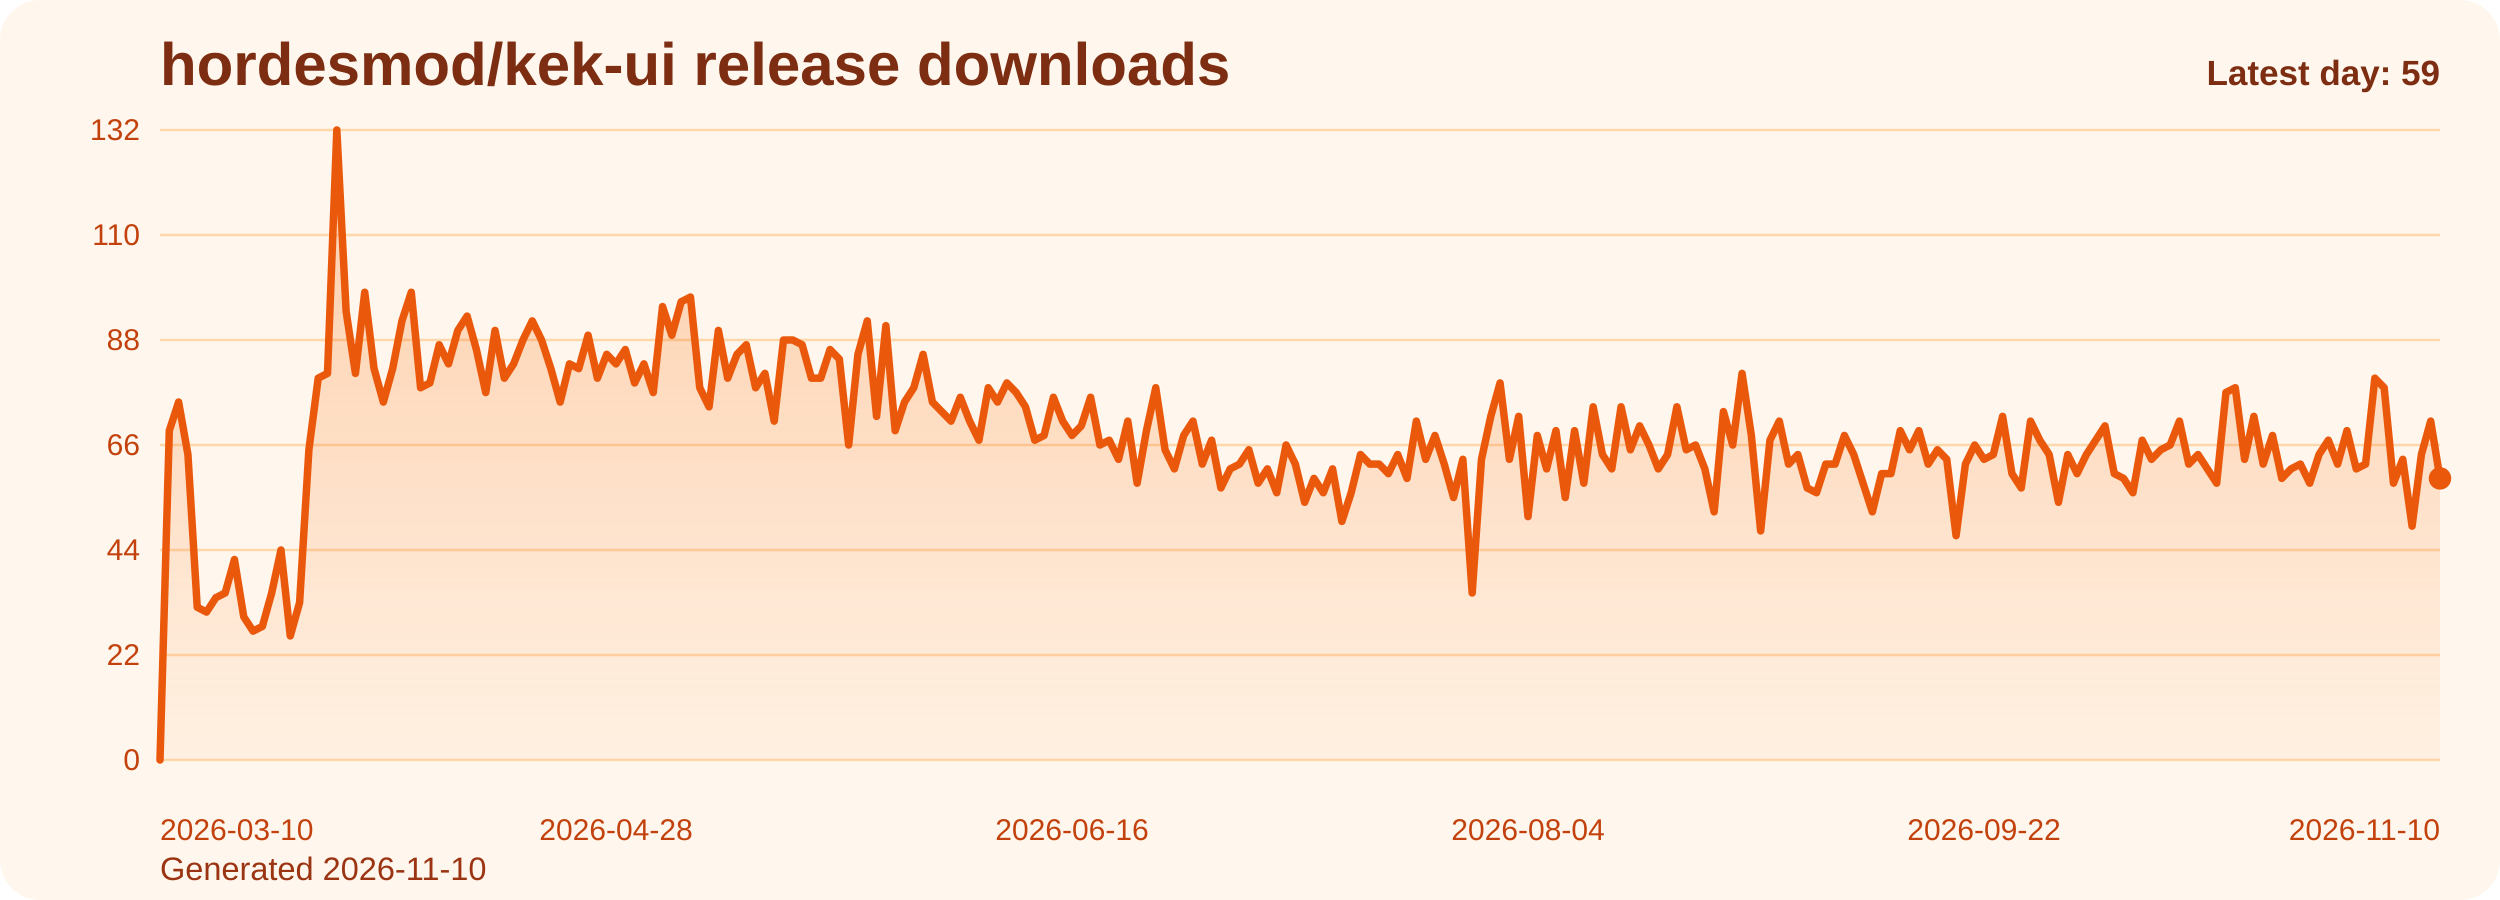
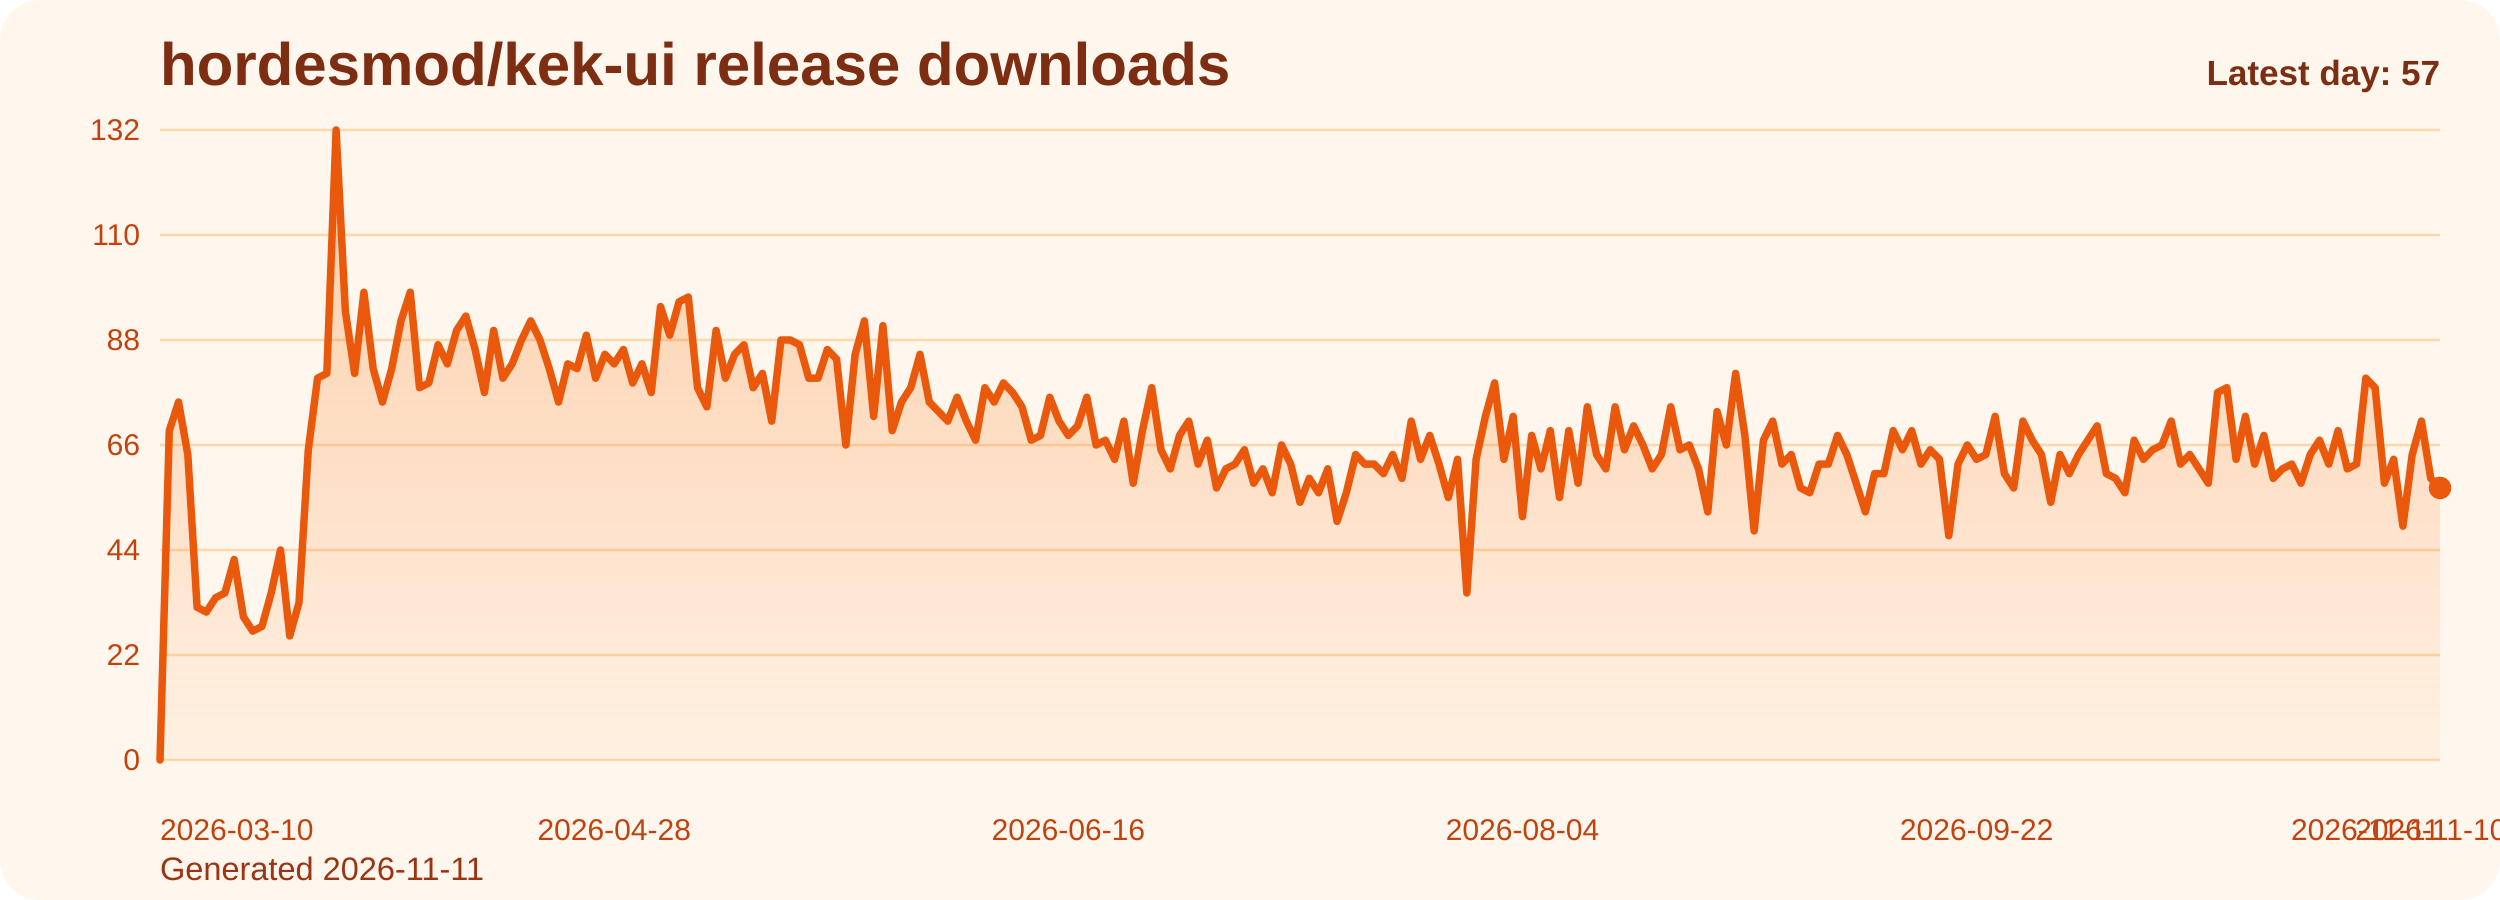
<svg xmlns="http://www.w3.org/2000/svg" viewBox="0 0 1000 360" role="img" aria-label="hordesmod/kek-ui release downloads chart">
  <defs>
    <linearGradient id="fill-daily-orange" x1="0" y1="0" x2="0" y2="1">
      <stop offset="0%" stop-color="#f97316" stop-opacity="0.32" />
      <stop offset="100%" stop-color="#f97316" stop-opacity="0.05" />
    </linearGradient>
    <style>
      .bg { fill: #fff7ed; }
      .title { font: 700 24px Arial, sans-serif; fill: #7c2d12; }
      .sub { font: 400 13px Arial, sans-serif; fill: #9a3412; }
      .grid { stroke: #fed7aa; stroke-width: 1; }
      .axis { font: 400 12px Arial, sans-serif; fill: #c2410c; }
      .line { fill: none; stroke: #ea580c; stroke-width: 3; stroke-linecap: round; stroke-linejoin: round; }
      .dot { fill: #ea580c; }
      .value { font: 600 11px Arial, sans-serif; fill: #9a3412; }
      .latest { font: 700 14px Arial, sans-serif; fill: #7c2d12; }
    </style>
  </defs>
  <rect class="bg" x="0" y="0" width="1000" height="360" rx="16" />
  <text class="title" x="64" y="34">hordesmod/kek-ui release downloads</text>
-   <text class="sub" x="64" y="352">Generated 2026-11-10</text>
+   <text class="sub" x="64" y="352">Generated 2026-11-11</text>
  <line x1="64" y1="52.00" x2="976" y2="52.00" class="grid" />
  <text x="56" y="56.00" text-anchor="end" class="axis">132</text>
  <line x1="64" y1="94.00" x2="976" y2="94.00" class="grid" />
  <text x="56" y="98.00" text-anchor="end" class="axis">110</text>
  <line x1="64" y1="136.00" x2="976" y2="136.00" class="grid" />
  <text x="56" y="140.00" text-anchor="end" class="axis">88</text>
  <line x1="64" y1="178.00" x2="976" y2="178.00" class="grid" />
  <text x="56" y="182.00" text-anchor="end" class="axis">66</text>
  <line x1="64" y1="220.00" x2="976" y2="220.00" class="grid" />
  <text x="56" y="224.00" text-anchor="end" class="axis">44</text>
  <line x1="64" y1="262.00" x2="976" y2="262.00" class="grid" />
  <text x="56" y="266.00" text-anchor="end" class="axis">22</text>
  <line x1="64" y1="304.00" x2="976" y2="304.00" class="grid" />
  <text x="56" y="308.00" text-anchor="end" class="axis">0</text>
-   <path d="M 64.00 304 L 64.00 304.00 L 67.72 172.27 L 71.44 160.82 L 75.17 181.82 L 78.89 242.91 L 82.61 244.82 L 86.33 239.09 L 90.06 237.18 L 93.78 223.82 L 97.50 246.73 L 101.22 252.45 L 104.95 250.55 L 108.67 237.18 L 112.39 220.00 L 116.11 254.36 L 119.84 241.00 L 123.56 179.91 L 127.28 151.27 L 131.00 149.36 L 134.73 52.00 L 138.45 124.55 L 142.17 149.36 L 145.89 116.91 L 149.62 147.45 L 153.34 160.82 L 157.06 147.45 L 160.78 128.36 L 164.51 116.91 L 168.23 155.09 L 171.95 153.18 L 175.67 137.91 L 179.40 145.55 L 183.12 132.18 L 186.84 126.45 L 190.56 139.82 L 194.29 157.00 L 198.01 132.18 L 201.73 151.27 L 205.45 145.55 L 209.18 136.00 L 212.90 128.36 L 216.62 136.00 L 220.34 147.45 L 224.07 160.82 L 227.79 145.55 L 231.51 147.45 L 235.23 134.09 L 238.96 151.27 L 242.68 141.73 L 246.40 145.55 L 250.12 139.82 L 253.84 153.18 L 257.57 145.55 L 261.29 157.00 L 265.01 122.64 L 268.73 134.09 L 272.46 120.73 L 276.18 118.82 L 279.90 155.09 L 283.62 162.73 L 287.35 132.18 L 291.07 151.27 L 294.79 141.73 L 298.51 137.91 L 302.24 155.09 L 305.96 149.36 L 309.68 168.45 L 313.40 136.00 L 317.13 136.00 L 320.85 137.91 L 324.57 151.27 L 328.29 151.27 L 332.02 139.82 L 335.74 143.64 L 339.46 178.00 L 343.18 141.73 L 346.91 128.36 L 350.63 166.55 L 354.35 130.27 L 358.07 172.27 L 361.80 160.82 L 365.52 155.09 L 369.24 141.73 L 372.96 160.82 L 376.69 164.64 L 380.41 168.45 L 384.13 158.91 L 387.85 168.45 L 391.58 176.09 L 395.30 155.09 L 399.02 160.82 L 402.74 153.18 L 406.47 157.00 L 410.19 162.73 L 413.91 176.09 L 417.63 174.18 L 421.36 158.91 L 425.08 168.45 L 428.80 174.18 L 432.52 170.36 L 436.24 158.91 L 439.97 178.00 L 443.69 176.09 L 447.41 183.73 L 451.13 168.45 L 454.86 193.27 L 458.58 172.27 L 462.30 155.09 L 466.02 179.91 L 469.75 187.55 L 473.47 174.18 L 477.19 168.45 L 480.91 185.64 L 484.64 176.09 L 488.36 195.18 L 492.08 187.55 L 495.80 185.64 L 499.53 179.91 L 503.25 193.27 L 506.97 187.55 L 510.69 197.09 L 514.42 178.00 L 518.14 185.64 L 521.86 200.91 L 525.58 191.36 L 529.31 197.09 L 533.03 187.55 L 536.75 208.55 L 540.47 197.09 L 544.20 181.82 L 547.92 185.64 L 551.64 185.64 L 555.36 189.45 L 559.09 181.82 L 562.81 191.36 L 566.53 168.45 L 570.25 183.73 L 573.98 174.18 L 577.70 185.64 L 581.42 199.00 L 585.14 183.73 L 588.87 237.18 L 592.59 183.73 L 596.31 166.55 L 600.03 153.18 L 603.76 183.73 L 607.48 166.55 L 611.20 206.64 L 614.92 174.18 L 618.64 187.55 L 622.37 172.27 L 626.09 199.00 L 629.81 172.27 L 633.53 193.27 L 637.26 162.73 L 640.98 181.82 L 644.70 187.55 L 648.42 162.73 L 652.15 179.91 L 655.87 170.36 L 659.59 178.00 L 663.31 187.55 L 667.04 181.82 L 670.76 162.73 L 674.48 179.91 L 678.20 178.00 L 681.93 187.55 L 685.65 204.73 L 689.37 164.64 L 693.09 178.00 L 696.82 149.36 L 700.54 174.18 L 704.26 212.36 L 707.98 176.09 L 711.71 168.45 L 715.43 185.64 L 719.15 181.82 L 722.87 195.18 L 726.60 197.09 L 730.32 185.64 L 734.04 185.64 L 737.76 174.18 L 741.49 181.82 L 745.21 193.27 L 748.93 204.73 L 752.65 189.45 L 756.38 189.45 L 760.10 172.27 L 763.82 179.91 L 767.54 172.27 L 771.27 185.64 L 774.99 179.91 L 778.71 183.73 L 782.43 214.27 L 786.16 185.64 L 789.88 178.00 L 793.60 183.73 L 797.32 181.82 L 801.04 166.55 L 804.77 189.45 L 808.49 195.18 L 812.21 168.45 L 815.93 176.09 L 819.66 181.82 L 823.38 200.91 L 827.10 181.82 L 830.82 189.45 L 834.55 181.82 L 838.27 176.09 L 841.99 170.36 L 845.71 189.45 L 849.44 191.36 L 853.16 197.09 L 856.88 176.09 L 860.60 183.73 L 864.33 179.91 L 868.05 178.00 L 871.77 168.45 L 875.49 185.64 L 879.22 181.82 L 882.94 187.55 L 886.66 193.27 L 890.38 157.00 L 894.11 155.09 L 897.83 183.73 L 901.55 166.55 L 905.27 185.64 L 909.00 174.18 L 912.72 191.36 L 916.44 187.55 L 920.16 185.64 L 923.89 193.27 L 927.61 181.82 L 931.33 176.09 L 935.05 185.64 L 938.78 172.27 L 942.50 187.55 L 946.22 185.64 L 949.94 151.27 L 953.67 155.09 L 957.39 193.27 L 961.11 183.73 L 964.83 210.45 L 968.56 181.82 L 972.28 168.45 L 976.00 191.36 L 976.00 304 Z" fill="url(#fill-daily-orange)" />
-   <polyline class="line" points="64.00,304.00 67.72,172.27 71.44,160.82 75.17,181.82 78.89,242.91 82.61,244.82 86.33,239.09 90.06,237.18 93.78,223.82 97.50,246.73 101.22,252.45 104.95,250.55 108.67,237.18 112.39,220.00 116.11,254.36 119.84,241.00 123.56,179.91 127.28,151.27 131.00,149.36 134.73,52.00 138.45,124.55 142.17,149.36 145.89,116.91 149.62,147.45 153.34,160.82 157.06,147.45 160.78,128.36 164.51,116.91 168.23,155.09 171.95,153.18 175.67,137.91 179.40,145.55 183.12,132.18 186.84,126.45 190.56,139.82 194.29,157.00 198.01,132.18 201.73,151.27 205.45,145.55 209.18,136.00 212.90,128.36 216.62,136.00 220.34,147.45 224.07,160.82 227.79,145.55 231.51,147.45 235.23,134.09 238.96,151.27 242.68,141.73 246.40,145.55 250.12,139.82 253.84,153.18 257.57,145.55 261.29,157.00 265.01,122.64 268.73,134.09 272.46,120.73 276.18,118.82 279.90,155.09 283.62,162.73 287.35,132.18 291.07,151.27 294.79,141.73 298.51,137.91 302.24,155.09 305.96,149.36 309.68,168.45 313.40,136.00 317.13,136.00 320.85,137.91 324.57,151.27 328.29,151.27 332.02,139.82 335.74,143.64 339.46,178.00 343.18,141.73 346.91,128.36 350.63,166.55 354.35,130.27 358.07,172.27 361.80,160.82 365.52,155.09 369.24,141.73 372.96,160.82 376.69,164.64 380.41,168.45 384.13,158.91 387.85,168.45 391.58,176.09 395.30,155.09 399.02,160.82 402.74,153.18 406.47,157.00 410.19,162.73 413.91,176.09 417.63,174.18 421.36,158.91 425.08,168.45 428.80,174.18 432.52,170.36 436.24,158.91 439.97,178.00 443.69,176.09 447.41,183.73 451.13,168.45 454.86,193.27 458.58,172.27 462.30,155.09 466.02,179.91 469.75,187.55 473.47,174.18 477.19,168.45 480.91,185.64 484.64,176.09 488.36,195.18 492.08,187.55 495.80,185.64 499.53,179.91 503.25,193.27 506.97,187.55 510.69,197.09 514.42,178.00 518.14,185.64 521.86,200.91 525.58,191.36 529.31,197.09 533.03,187.55 536.75,208.55 540.47,197.09 544.20,181.82 547.92,185.64 551.64,185.64 555.36,189.45 559.09,181.82 562.81,191.36 566.53,168.45 570.25,183.73 573.98,174.18 577.70,185.64 581.42,199.00 585.14,183.73 588.87,237.18 592.59,183.73 596.31,166.55 600.03,153.18 603.76,183.73 607.48,166.55 611.20,206.64 614.92,174.18 618.64,187.55 622.37,172.27 626.09,199.00 629.81,172.27 633.53,193.27 637.26,162.73 640.98,181.82 644.70,187.55 648.42,162.73 652.15,179.91 655.87,170.36 659.59,178.00 663.31,187.55 667.04,181.82 670.76,162.73 674.48,179.91 678.20,178.00 681.93,187.55 685.65,204.73 689.37,164.64 693.09,178.00 696.82,149.36 700.54,174.18 704.26,212.36 707.98,176.09 711.71,168.45 715.43,185.64 719.15,181.82 722.87,195.18 726.60,197.09 730.32,185.64 734.04,185.64 737.76,174.18 741.49,181.82 745.21,193.27 748.93,204.73 752.65,189.45 756.38,189.45 760.10,172.27 763.82,179.91 767.54,172.27 771.27,185.64 774.99,179.91 778.71,183.73 782.43,214.27 786.16,185.64 789.88,178.00 793.60,183.73 797.32,181.82 801.04,166.55 804.77,189.45 808.49,195.18 812.21,168.45 815.93,176.09 819.66,181.82 823.38,200.91 827.10,181.82 830.82,189.45 834.55,181.82 838.27,176.09 841.99,170.36 845.71,189.45 849.44,191.36 853.16,197.09 856.88,176.09 860.60,183.73 864.33,179.91 868.05,178.00 871.77,168.45 875.49,185.64 879.22,181.82 882.94,187.55 886.66,193.27 890.38,157.00 894.11,155.09 897.83,183.73 901.55,166.55 905.27,185.64 909.00,174.18 912.72,191.36 916.44,187.55 920.16,185.64 923.89,193.27 927.61,181.82 931.33,176.09 935.05,185.64 938.78,172.27 942.50,187.55 946.22,185.64 949.94,151.27 953.67,155.09 957.39,193.27 961.11,183.73 964.83,210.45 968.56,181.82 972.28,168.45 976.00,191.36" />
-   <circle class="dot" cx="976.00" cy="191.36" r="4.5" />
+   <path d="M 64.00 304 L 64.00 304.00 L 67.71 172.27 L 71.41 160.82 L 75.12 181.82 L 78.83 242.91 L 82.54 244.82 L 86.24 239.09 L 89.95 237.18 L 93.66 223.82 L 97.37 246.73 L 101.07 252.45 L 104.78 250.55 L 108.49 237.18 L 112.20 220.00 L 115.90 254.36 L 119.61 241.00 L 123.32 179.91 L 127.02 151.27 L 130.73 149.36 L 134.44 52.00 L 138.15 124.55 L 141.85 149.36 L 145.56 116.91 L 149.27 147.45 L 152.98 160.82 L 156.68 147.45 L 160.39 128.36 L 164.10 116.91 L 167.80 155.09 L 171.51 153.18 L 175.22 137.91 L 178.93 145.55 L 182.63 132.18 L 186.34 126.45 L 190.05 139.82 L 193.76 157.00 L 197.46 132.18 L 201.17 151.27 L 204.88 145.55 L 208.59 136.00 L 212.29 128.36 L 216.00 136.00 L 219.71 147.45 L 223.41 160.82 L 227.12 145.55 L 230.83 147.45 L 234.54 134.09 L 238.24 151.27 L 241.95 141.73 L 245.66 145.55 L 249.37 139.82 L 253.07 153.18 L 256.78 145.55 L 260.49 157.00 L 264.20 122.64 L 267.90 134.09 L 271.61 120.73 L 275.32 118.82 L 279.02 155.09 L 282.73 162.73 L 286.44 132.18 L 290.15 151.27 L 293.85 141.73 L 297.56 137.91 L 301.27 155.09 L 304.98 149.36 L 308.68 168.45 L 312.39 136.00 L 316.10 136.00 L 319.80 137.91 L 323.51 151.27 L 327.22 151.27 L 330.93 139.82 L 334.63 143.64 L 338.34 178.00 L 342.05 141.73 L 345.76 128.36 L 349.46 166.55 L 353.17 130.27 L 356.88 172.27 L 360.59 160.82 L 364.29 155.09 L 368.00 141.73 L 371.71 160.82 L 375.41 164.64 L 379.12 168.45 L 382.83 158.91 L 386.54 168.45 L 390.24 176.09 L 393.95 155.09 L 397.66 160.82 L 401.37 153.18 L 405.07 157.00 L 408.78 162.73 L 412.49 176.09 L 416.20 174.18 L 419.90 158.91 L 423.61 168.45 L 427.32 174.18 L 431.02 170.36 L 434.73 158.91 L 438.44 178.00 L 442.15 176.09 L 445.85 183.73 L 449.56 168.45 L 453.27 193.27 L 456.98 172.27 L 460.68 155.09 L 464.39 179.91 L 468.10 187.55 L 471.80 174.18 L 475.51 168.45 L 479.22 185.64 L 482.93 176.09 L 486.63 195.18 L 490.34 187.55 L 494.05 185.64 L 497.76 179.91 L 501.46 193.27 L 505.17 187.55 L 508.88 197.09 L 512.59 178.00 L 516.29 185.64 L 520.00 200.91 L 523.71 191.36 L 527.41 197.09 L 531.12 187.55 L 534.83 208.55 L 538.54 197.09 L 542.24 181.82 L 545.95 185.64 L 549.66 185.64 L 553.37 189.45 L 557.07 181.82 L 560.78 191.36 L 564.49 168.45 L 568.20 183.73 L 571.90 174.18 L 575.61 185.64 L 579.32 199.00 L 583.02 183.73 L 586.73 237.18 L 590.44 183.73 L 594.15 166.55 L 597.85 153.18 L 601.56 183.73 L 605.27 166.55 L 608.98 206.64 L 612.68 174.18 L 616.39 187.55 L 620.10 172.27 L 623.80 199.00 L 627.51 172.27 L 631.22 193.27 L 634.93 162.73 L 638.63 181.82 L 642.34 187.55 L 646.05 162.73 L 649.76 179.91 L 653.46 170.36 L 657.17 178.00 L 660.88 187.55 L 664.59 181.82 L 668.29 162.73 L 672.00 179.91 L 675.71 178.00 L 679.41 187.55 L 683.12 204.73 L 686.83 164.64 L 690.54 178.00 L 694.24 149.36 L 697.95 174.18 L 701.66 212.36 L 705.37 176.09 L 709.07 168.45 L 712.78 185.64 L 716.49 181.82 L 720.20 195.18 L 723.90 197.09 L 727.61 185.64 L 731.32 185.64 L 735.02 174.18 L 738.73 181.82 L 742.44 193.27 L 746.15 204.73 L 749.85 189.45 L 753.56 189.45 L 757.27 172.27 L 760.98 179.91 L 764.68 172.27 L 768.39 185.64 L 772.10 179.91 L 775.80 183.73 L 779.51 214.27 L 783.22 185.64 L 786.93 178.00 L 790.63 183.73 L 794.34 181.82 L 798.05 166.55 L 801.76 189.45 L 805.46 195.18 L 809.17 168.45 L 812.88 176.09 L 816.59 181.82 L 820.29 200.91 L 824.00 181.82 L 827.71 189.45 L 831.41 181.82 L 835.12 176.09 L 838.83 170.36 L 842.54 189.45 L 846.24 191.36 L 849.95 197.09 L 853.66 176.09 L 857.37 183.73 L 861.07 179.91 L 864.78 178.00 L 868.49 168.45 L 872.20 185.64 L 875.90 181.82 L 879.61 187.55 L 883.32 193.27 L 887.02 157.00 L 890.73 155.09 L 894.44 183.73 L 898.15 166.55 L 901.85 185.64 L 905.56 174.18 L 909.27 191.36 L 912.98 187.55 L 916.68 185.64 L 920.39 193.27 L 924.10 181.82 L 927.80 176.09 L 931.51 185.64 L 935.22 172.27 L 938.93 187.55 L 942.63 185.64 L 946.34 151.27 L 950.05 155.09 L 953.76 193.27 L 957.46 183.73 L 961.17 210.45 L 964.88 181.82 L 968.59 168.45 L 972.29 191.36 L 976.00 195.18 L 976.00 304 Z" fill="url(#fill-daily-orange)" />
+   <polyline class="line" points="64.00,304.00 67.71,172.27 71.41,160.82 75.12,181.82 78.83,242.91 82.54,244.82 86.24,239.09 89.95,237.18 93.66,223.82 97.37,246.73 101.07,252.45 104.78,250.55 108.49,237.18 112.20,220.00 115.90,254.36 119.61,241.00 123.32,179.91 127.02,151.27 130.73,149.36 134.44,52.00 138.15,124.55 141.85,149.36 145.56,116.91 149.27,147.45 152.98,160.82 156.68,147.45 160.39,128.36 164.10,116.91 167.80,155.09 171.51,153.18 175.22,137.91 178.93,145.55 182.63,132.18 186.34,126.45 190.05,139.82 193.76,157.00 197.46,132.18 201.17,151.27 204.88,145.55 208.59,136.00 212.29,128.36 216.00,136.00 219.71,147.45 223.41,160.82 227.12,145.55 230.83,147.45 234.54,134.09 238.24,151.27 241.95,141.73 245.66,145.55 249.37,139.82 253.07,153.18 256.78,145.55 260.49,157.00 264.20,122.64 267.90,134.09 271.61,120.73 275.32,118.82 279.02,155.09 282.73,162.73 286.44,132.18 290.15,151.27 293.85,141.73 297.56,137.91 301.27,155.09 304.98,149.36 308.68,168.45 312.39,136.00 316.10,136.00 319.80,137.91 323.51,151.27 327.22,151.27 330.93,139.82 334.63,143.64 338.34,178.00 342.05,141.73 345.76,128.36 349.46,166.55 353.17,130.27 356.88,172.27 360.59,160.82 364.29,155.09 368.00,141.73 371.71,160.82 375.41,164.64 379.12,168.45 382.83,158.91 386.54,168.45 390.24,176.09 393.95,155.09 397.66,160.82 401.37,153.18 405.07,157.00 408.78,162.73 412.49,176.09 416.20,174.18 419.90,158.91 423.61,168.45 427.32,174.18 431.02,170.36 434.73,158.91 438.44,178.00 442.15,176.09 445.85,183.73 449.56,168.45 453.27,193.27 456.98,172.27 460.68,155.09 464.39,179.91 468.10,187.55 471.80,174.18 475.51,168.45 479.22,185.64 482.93,176.09 486.63,195.18 490.34,187.55 494.05,185.64 497.76,179.91 501.46,193.27 505.17,187.55 508.88,197.09 512.59,178.00 516.29,185.64 520.00,200.91 523.71,191.36 527.41,197.09 531.12,187.55 534.83,208.55 538.54,197.09 542.24,181.82 545.95,185.64 549.66,185.64 553.37,189.45 557.07,181.82 560.78,191.36 564.49,168.45 568.20,183.73 571.90,174.18 575.61,185.64 579.32,199.00 583.02,183.73 586.73,237.18 590.44,183.73 594.15,166.55 597.85,153.18 601.56,183.73 605.27,166.55 608.98,206.64 612.68,174.18 616.39,187.55 620.10,172.27 623.80,199.00 627.51,172.27 631.22,193.27 634.93,162.73 638.63,181.82 642.34,187.55 646.05,162.73 649.76,179.91 653.46,170.36 657.17,178.00 660.88,187.55 664.59,181.82 668.29,162.73 672.00,179.91 675.71,178.00 679.41,187.55 683.12,204.73 686.83,164.64 690.54,178.00 694.24,149.36 697.95,174.18 701.66,212.36 705.37,176.09 709.07,168.45 712.78,185.64 716.49,181.82 720.20,195.18 723.90,197.09 727.61,185.64 731.32,185.64 735.02,174.18 738.73,181.82 742.44,193.27 746.15,204.73 749.85,189.45 753.56,189.45 757.27,172.27 760.98,179.91 764.68,172.27 768.39,185.64 772.10,179.91 775.80,183.73 779.51,214.27 783.22,185.64 786.93,178.00 790.63,183.73 794.34,181.82 798.05,166.55 801.76,189.45 805.46,195.18 809.17,168.45 812.88,176.09 816.59,181.82 820.29,200.91 824.00,181.82 827.71,189.45 831.41,181.82 835.12,176.09 838.83,170.36 842.54,189.45 846.24,191.36 849.95,197.09 853.66,176.09 857.37,183.73 861.07,179.91 864.78,178.00 868.49,168.45 872.20,185.64 875.90,181.82 879.61,187.55 883.32,193.27 887.02,157.00 890.73,155.09 894.44,183.73 898.15,166.55 901.85,185.64 905.56,174.18 909.27,191.36 912.98,187.55 916.68,185.64 920.39,193.27 924.10,181.82 927.80,176.09 931.51,185.64 935.22,172.27 938.93,187.55 942.63,185.64 946.34,151.27 950.05,155.09 953.76,193.27 957.46,183.73 961.17,210.45 964.88,181.82 968.59,168.45 972.29,191.36 976.00,195.18" />
+   <circle class="dot" cx="976.00" cy="195.18" r="4.5" />
  <text class="axis" x="64.00" y="336" text-anchor="start">2026-03-10</text>
-   <text class="axis" x="246.40" y="336" text-anchor="middle">2026-04-28</text>
-   <text class="axis" x="428.80" y="336" text-anchor="middle">2026-06-16</text>
-   <text class="axis" x="611.20" y="336" text-anchor="middle">2026-08-04</text>
-   <text class="axis" x="793.60" y="336" text-anchor="middle">2026-09-22</text>
-   <text class="axis" x="976.00" y="336" text-anchor="end">2026-11-10</text>
-   <text class="latest" x="976" y="34" text-anchor="end">Latest day: 59</text>
+   <text class="axis" x="245.66" y="336" text-anchor="middle">2026-04-28</text>
+   <text class="axis" x="427.32" y="336" text-anchor="middle">2026-06-16</text>
+   <text class="axis" x="608.98" y="336" text-anchor="middle">2026-08-04</text>
+   <text class="axis" x="790.63" y="336" text-anchor="middle">2026-09-22</text>
+   <text class="axis" x="972.29" y="336" text-anchor="middle">2026-11-10</text>
+   <text class="axis" x="976.00" y="336" text-anchor="end">2026-11-11</text>
+   <text class="latest" x="976" y="34" text-anchor="end">Latest day: 57</text>
</svg>
